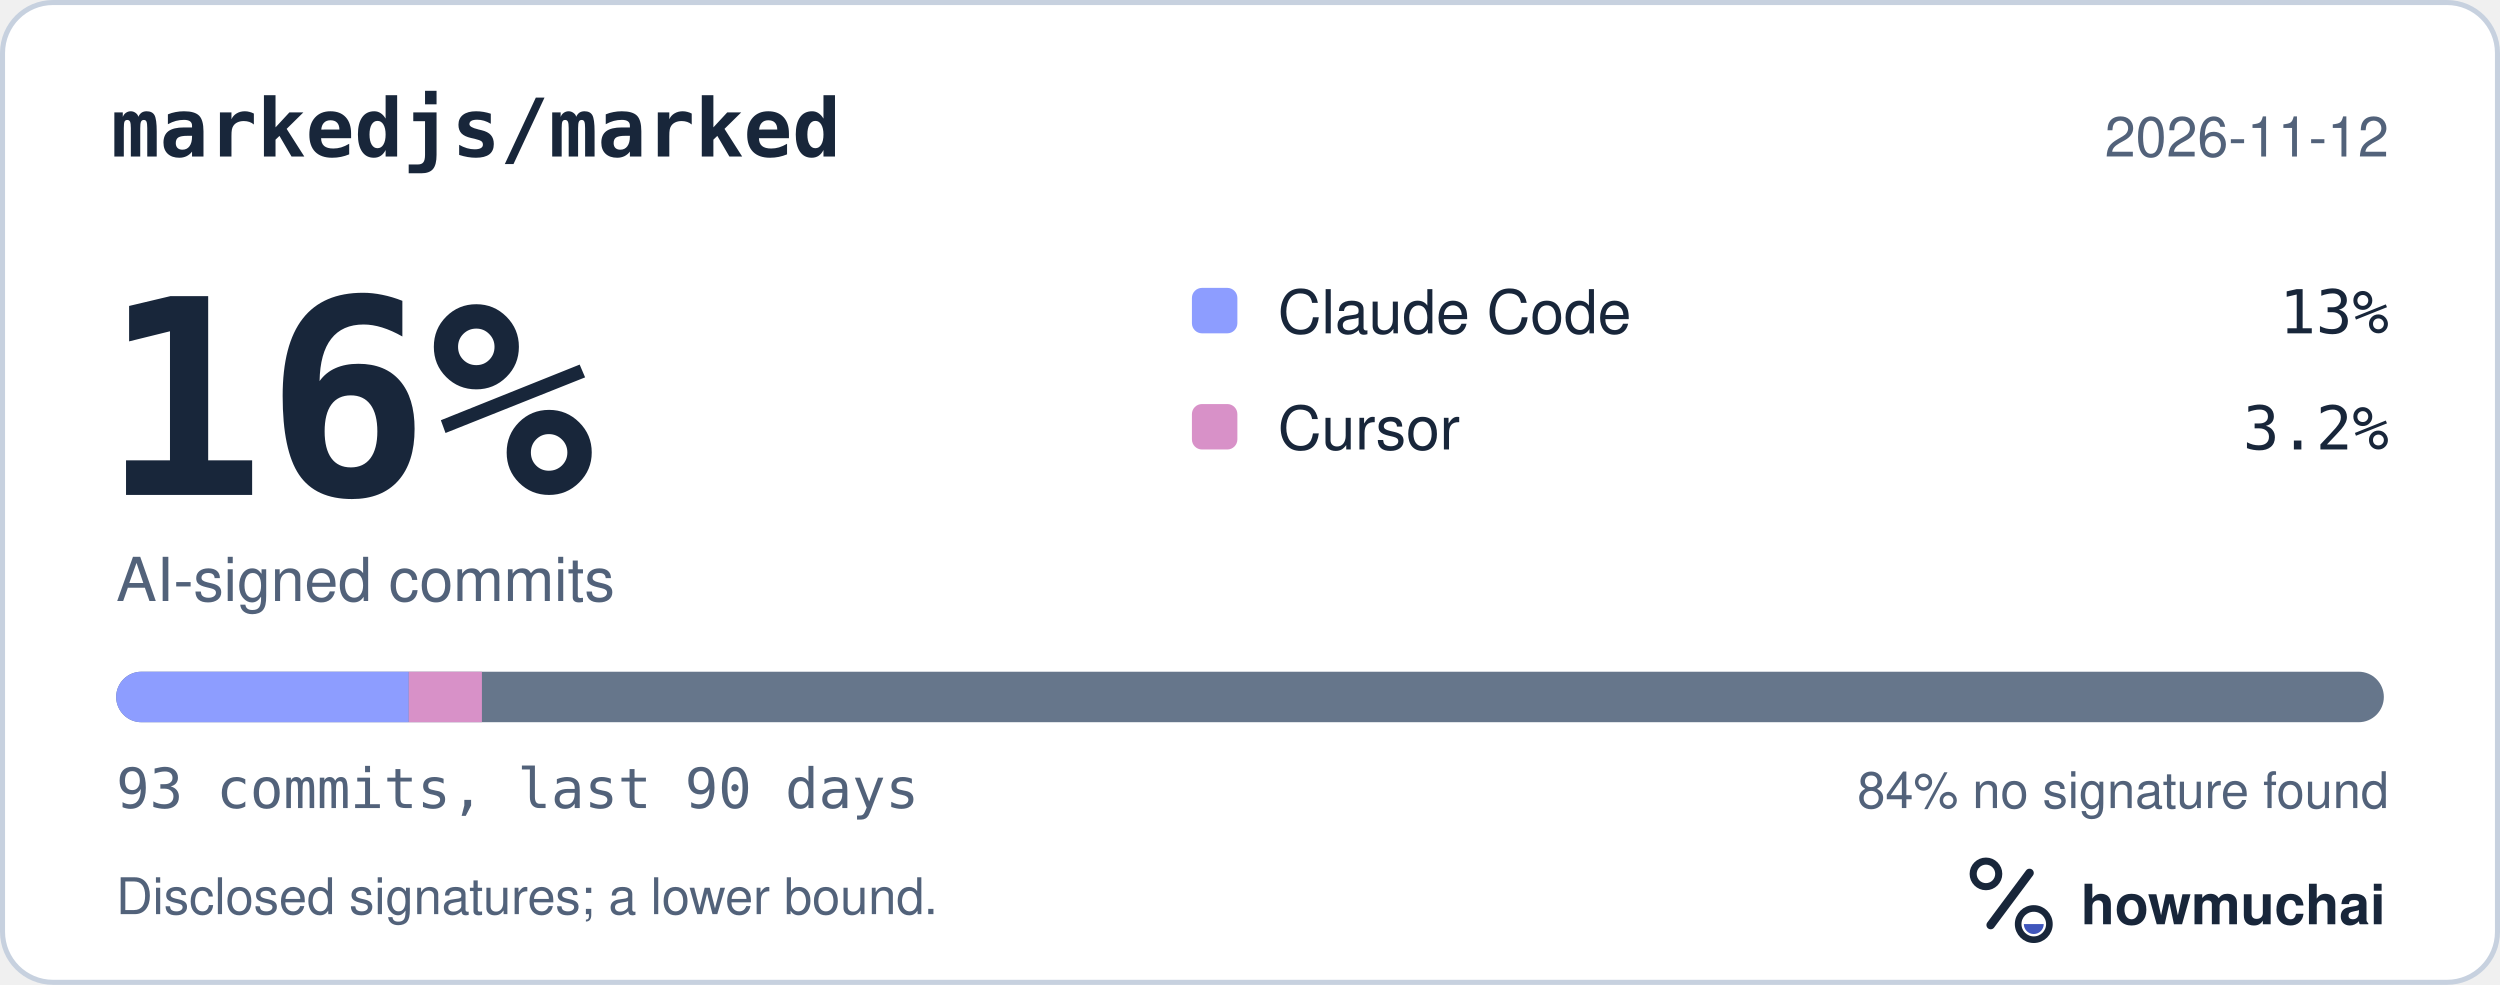
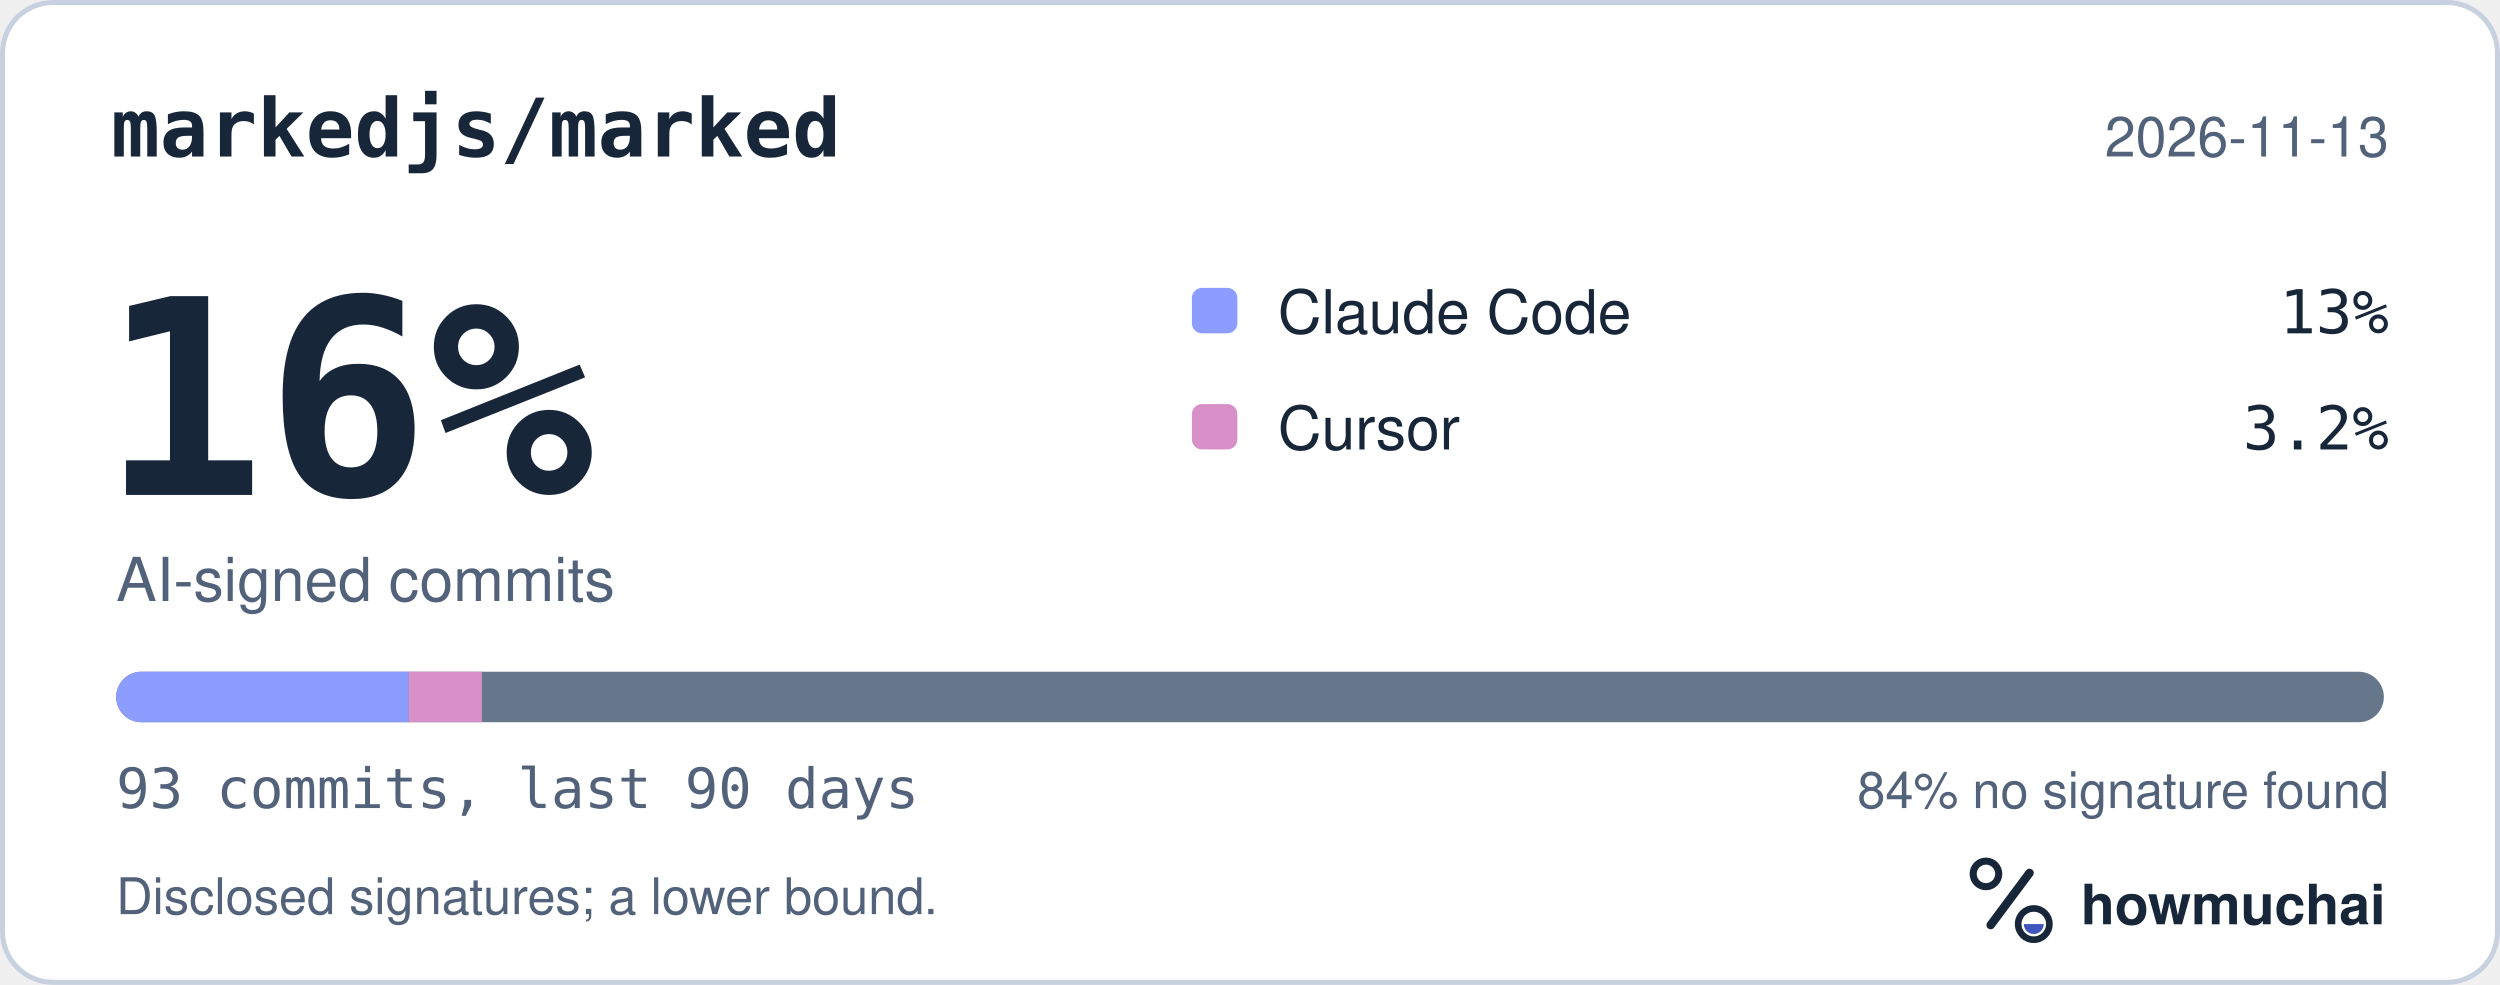
<svg xmlns="http://www.w3.org/2000/svg" width="495" height="195" viewBox="0 0 495 195" role="img" aria-labelledby="hm-t hm-d">
  <rect x="0.5" y="0.5" width="494" height="194" rx="10" fill="#FFFFFF" stroke="#C7D1DF" />
  <text x="22" y="31" fill="#18263A" font-family="ui-monospace, SF Mono, Menlo, Consolas, IBM Plex Mono, monospace" font-size="16" font-weight="600">markedjs/marked</text>
-   <text x="473" y="31" fill="#52627A" font-family="-apple-system, BlinkMacSystemFont, Segoe UI, Helvetica, Arial, Fira Sans, sans-serif" font-size="11" text-anchor="end">2026-11-12</text>
+   <text x="473" y="31" fill="#52627A" font-family="-apple-system, BlinkMacSystemFont, Segoe UI, Helvetica, Arial, Fira Sans, sans-serif" font-size="11" text-anchor="end">2026-11-13</text>
  <text x="20" y="98" fill="#18263A" font-family="ui-monospace, SF Mono, Menlo, Consolas, IBM Plex Mono, monospace" font-size="54" font-weight="700">16%</text>
  <text x="23" y="119" fill="#52627A" font-family="-apple-system, BlinkMacSystemFont, Segoe UI, Helvetica, Arial, Fira Sans, sans-serif" font-size="12">AI-signed commits</text>
  <rect x="236" y="57" width="9" height="9" rx="2" fill="#8D9DFF" />
  <text x="253" y="66" fill="#18263A" font-family="-apple-system, BlinkMacSystemFont, Segoe UI, Helvetica, Arial, Fira Sans, sans-serif" font-size="12">Claude Code</text>
  <text x="473" y="66" fill="#18263A" font-family="ui-monospace, SF Mono, Menlo, Consolas, IBM Plex Mono, monospace" font-size="12" text-anchor="end">13%</text>
  <rect x="236" y="80" width="9" height="9" rx="2" fill="#D891C8" />
  <text x="253" y="89" fill="#18263A" font-family="-apple-system, BlinkMacSystemFont, Segoe UI, Helvetica, Arial, Fira Sans, sans-serif" font-size="12">Cursor</text>
  <text x="473" y="89" fill="#18263A" font-family="ui-monospace, SF Mono, Menlo, Consolas, IBM Plex Mono, monospace" font-size="12" text-anchor="end">3.2%</text>
  <defs>
    <clipPath id="hm-bar">
      <rect x="23" y="133" width="449" height="10" rx="5" />
    </clipPath>
  </defs>
  <rect x="23" y="133" width="449" height="10" rx="5" fill="#66768B" />
  <g clip-path="url(#hm-bar)">
    <rect x="23.00" y="133" width="57.94" height="10" fill="#8D9DFF" />
    <rect x="80.94" y="133" width="14.48" height="10" fill="#D891C8" />
  </g>
  <text x="23" y="160" fill="#52627A" font-family="ui-monospace, SF Mono, Menlo, Consolas, IBM Plex Mono, monospace" font-size="11">93 commits, last 90 days</text>
  <text x="473" y="160" fill="#52627A" font-family="-apple-system, BlinkMacSystemFont, Segoe UI, Helvetica, Arial, Fira Sans, sans-serif" font-size="10" text-anchor="end">84% no signature found</text>
  <text x="23" y="181" fill="#52627A" font-family="-apple-system, BlinkMacSystemFont, Segoe UI, Helvetica, Arial, Fira Sans, sans-serif" font-size="10">Disclosed signatures; a lower bound.</text>
  <g transform="translate(386 166) scale(0.046875)">
    <circle cx="154" cy="150" r="54" fill="none" stroke="#18263A" stroke-width="30" />
    <path d="M174 366 338 146" fill="none" stroke="#18263A" stroke-width="36" stroke-linecap="round" />
    <circle cx="356" cy="362" r="66" fill="none" stroke="#18263A" stroke-width="28" />
    <path d="M314 362a42 42 0 0 0 84 0Z" fill="#4056BC" />
  </g>
  <text x="412" y="183" fill="#18263A" font-family="-apple-system, BlinkMacSystemFont, Segoe UI, Helvetica, Arial, Fira Sans, sans-serif" font-size="11" font-weight="650">howmuchai</text>
</svg>
